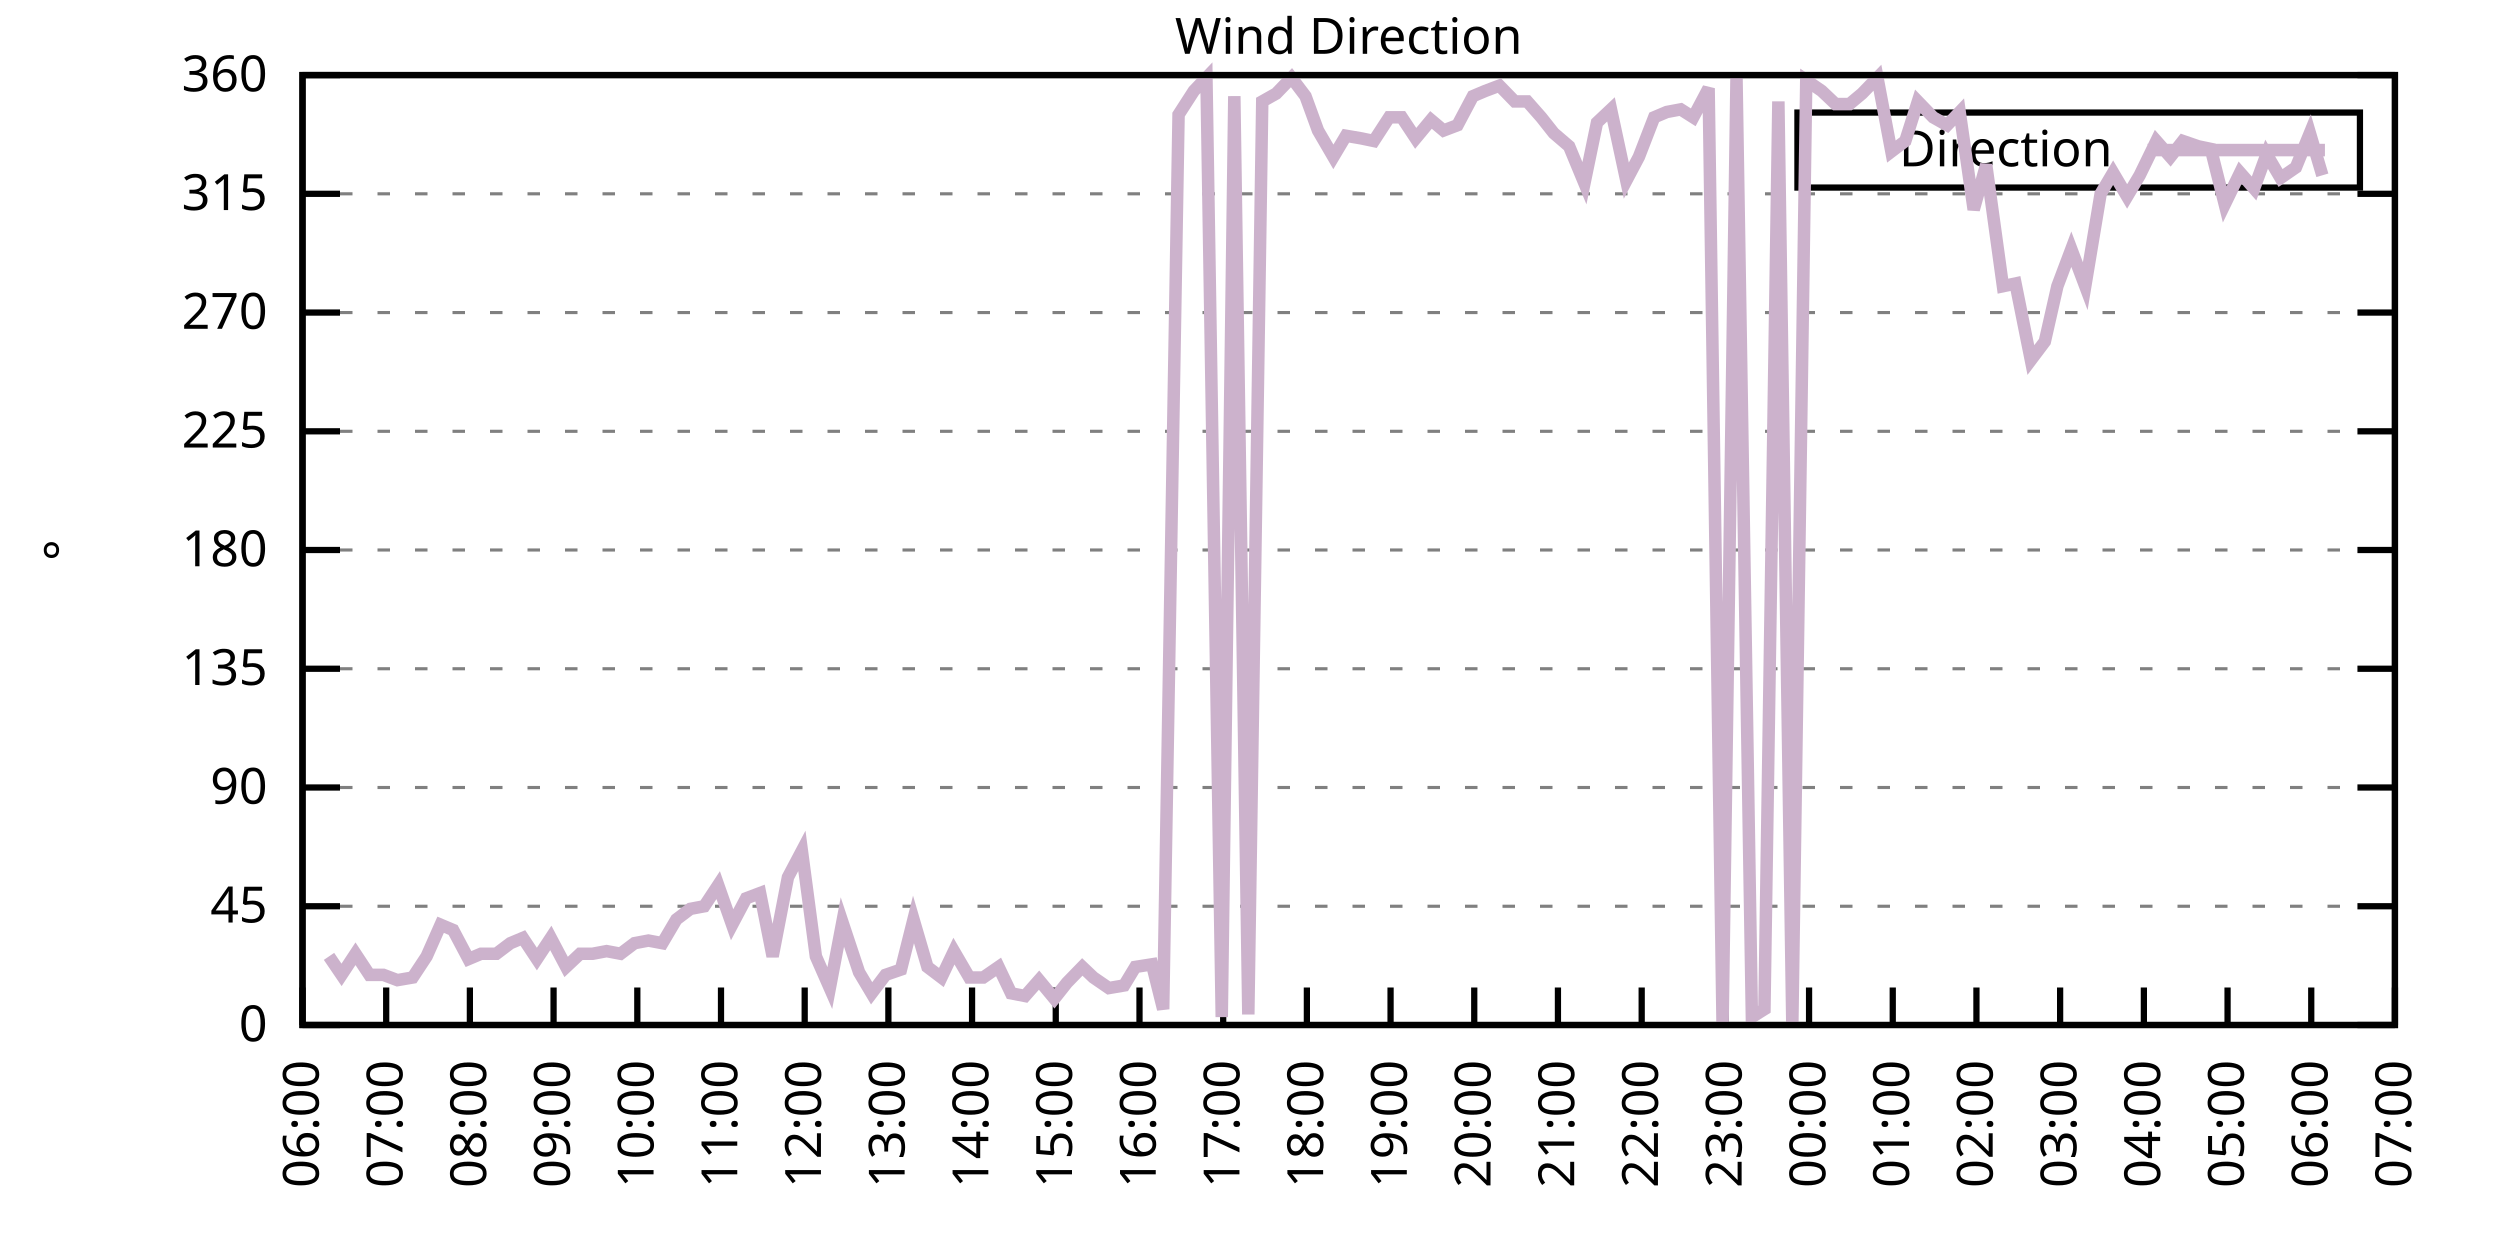
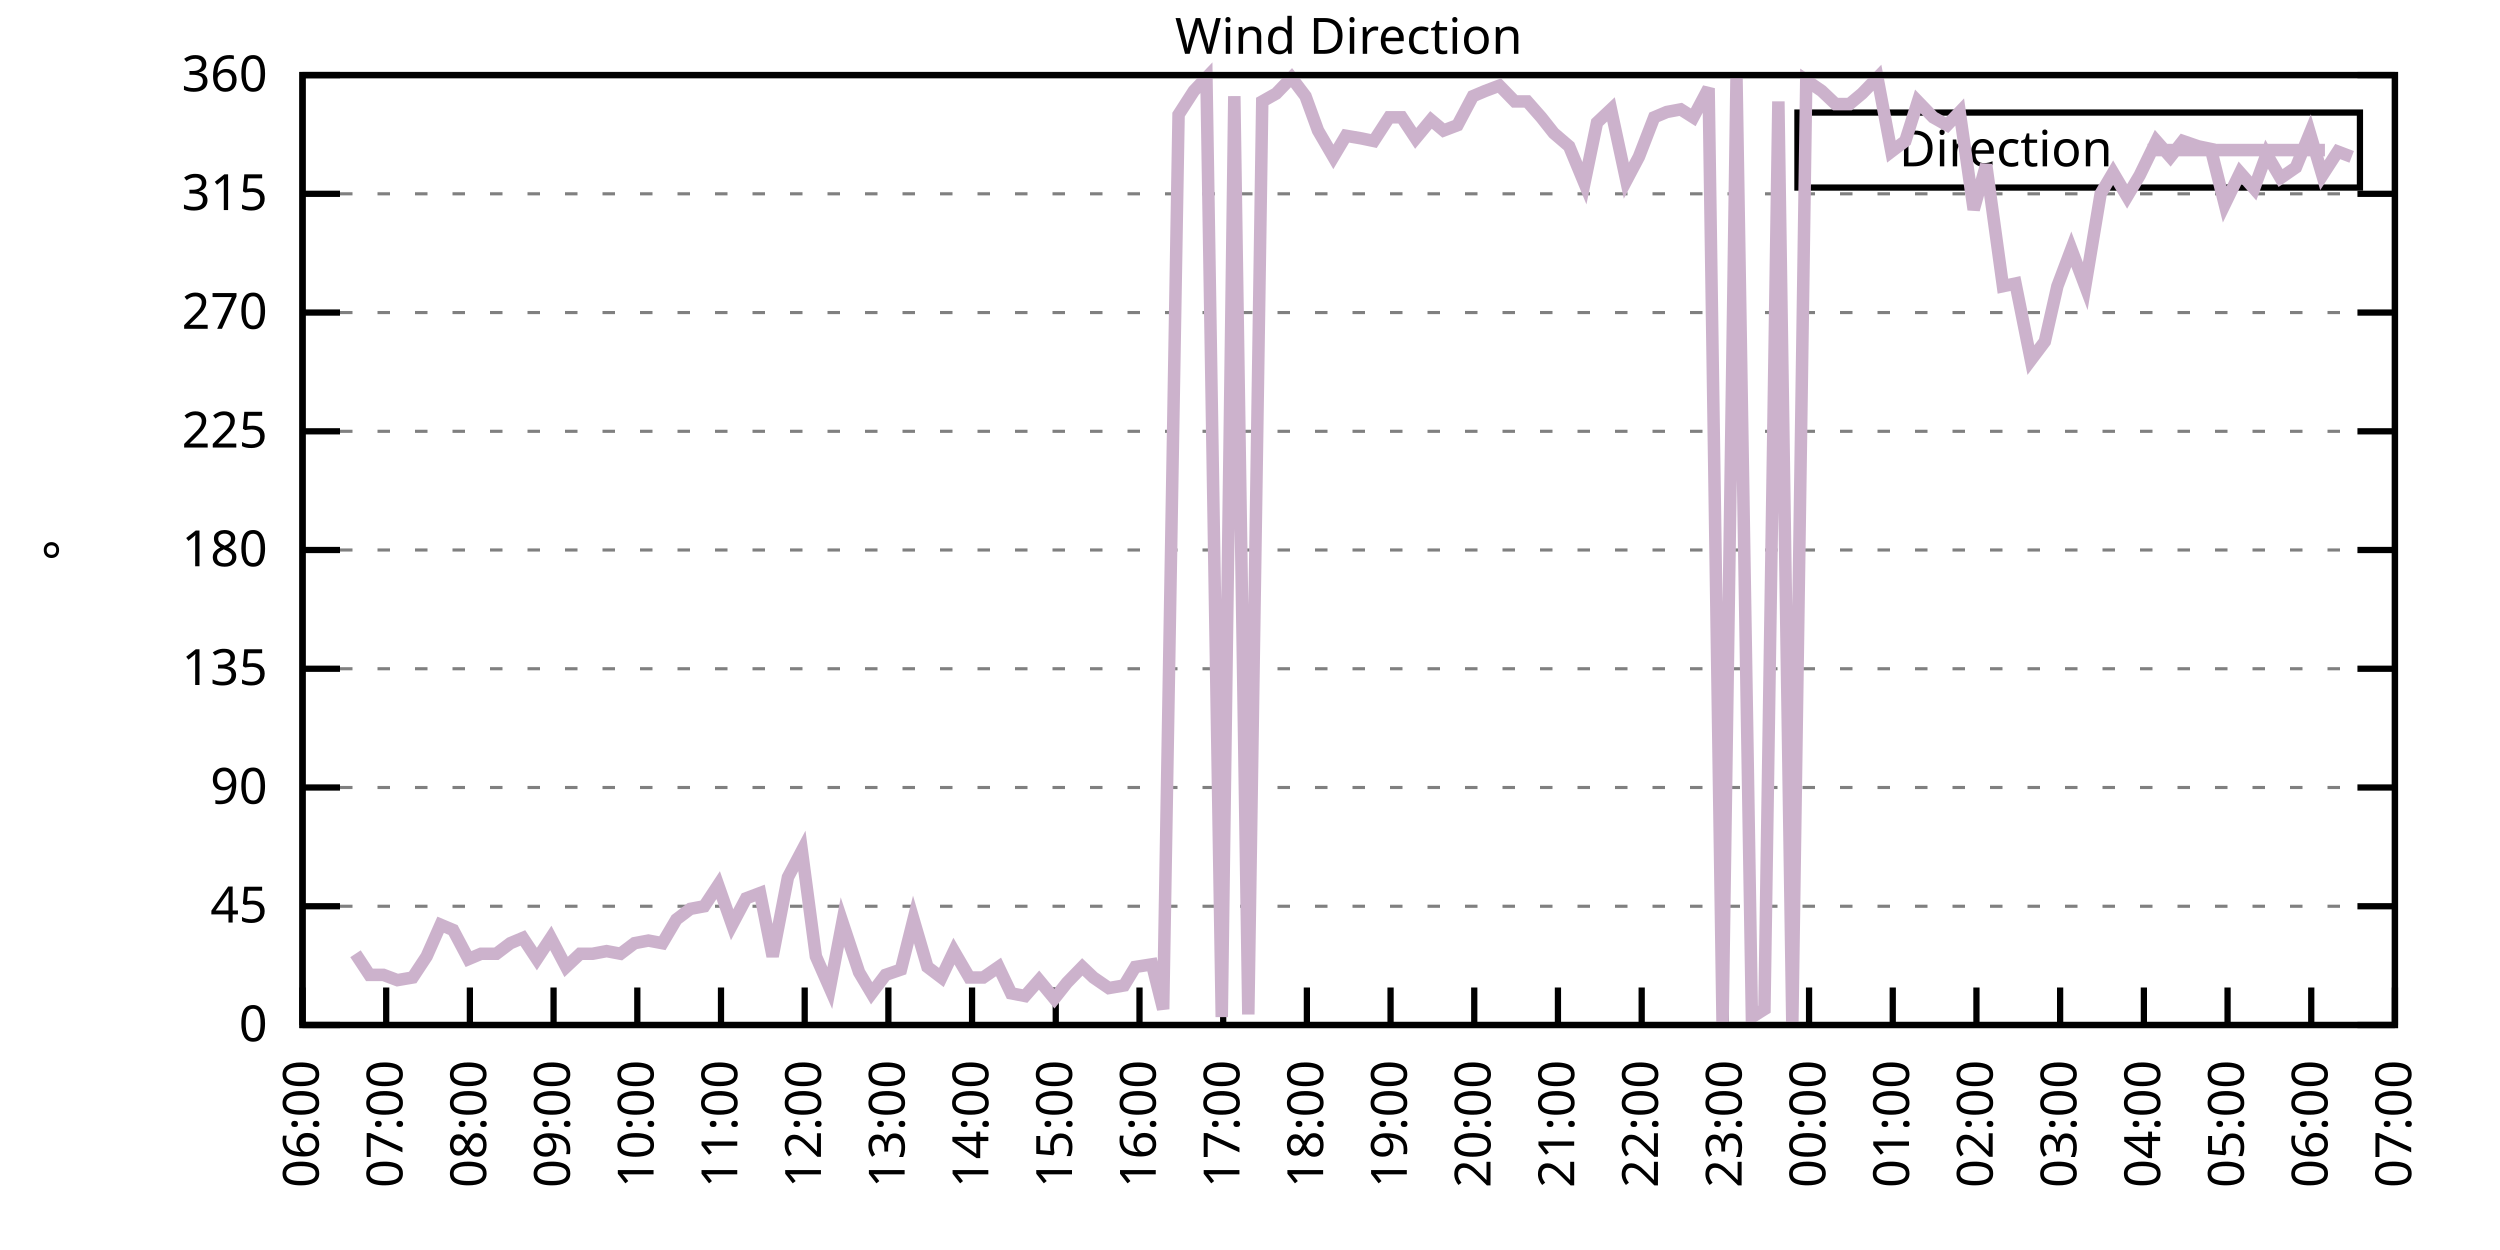
<svg xmlns="http://www.w3.org/2000/svg" xmlns:xlink="http://www.w3.org/1999/xlink" width="400" height="200" viewBox="0 0 400 200">
  <g id="gnuplot_canvas">
    <rect x="0" y="0" width="400" height="200" fill="none" />
    <defs>
      <circle id="gpDot" r="0.5" stroke-width="0.5" stroke="currentColor" />
      <path id="gpPt0" stroke-width="0.333" stroke="currentColor" d="M-1,0 h2 M0,-1 v2" />
      <path id="gpPt1" stroke-width="0.333" stroke="currentColor" d="M-1,-1 L1,1 M1,-1 L-1,1" />
      <path id="gpPt2" stroke-width="0.333" stroke="currentColor" d="M-1,0 L1,0 M0,-1 L0,1 M-1,-1 L1,1 M-1,1 L1,-1" />
      <rect id="gpPt3" stroke-width="0.333" stroke="currentColor" x="-1" y="-1" width="2" height="2" />
      <rect id="gpPt4" stroke-width="0.333" stroke="currentColor" fill="currentColor" x="-1" y="-1" width="2" height="2" />
      <circle id="gpPt5" stroke-width="0.333" stroke="currentColor" cx="0" cy="0" r="1" />
      <use xlink:href="#gpPt5" id="gpPt6" fill="currentColor" stroke="none" />
      <path id="gpPt7" stroke-width="0.333" stroke="currentColor" d="M0,-1.33 L-1.33,0.67 L1.33,0.67 z" />
      <use xlink:href="#gpPt7" id="gpPt8" fill="currentColor" stroke="none" />
      <use xlink:href="#gpPt7" id="gpPt9" stroke="currentColor" transform="rotate(180)" />
      <use xlink:href="#gpPt9" id="gpPt10" fill="currentColor" stroke="none" />
      <use xlink:href="#gpPt3" id="gpPt11" stroke="currentColor" transform="rotate(45)" />
      <use xlink:href="#gpPt11" id="gpPt12" fill="currentColor" stroke="none" />
      <path id="gpPt13" stroke-width="0.333" stroke="currentColor" d="M0,1.330 L1.265,0.411 L0.782,-1.067 L-0.782,-1.076 L-1.265,0.411 z" />
      <use xlink:href="#gpPt13" id="gpPt14" fill="currentColor" stroke="none" />
      <filter id="textbox" filterUnits="objectBoundingBox" x="0" y="0" height="1" width="1">
        <feFlood flood-color="white" flood-opacity="1" result="bgnd" />
        <feComposite in="SourceGraphic" in2="bgnd" operator="atop" />
      </filter>
      <filter id="greybox" filterUnits="objectBoundingBox" x="0" y="0" height="1" width="1">
        <feFlood flood-color="lightgrey" flood-opacity="1" result="grey" />
        <feComposite in="SourceGraphic" in2="grey" operator="atop" />
      </filter>
    </defs>
    <g fill="none" color="white" stroke="currentColor" stroke-width="1.00" stroke-linecap="butt" stroke-linejoin="miter">
</g>
    <g fill="none" color="black" stroke="currentColor" stroke-width="1.00" stroke-linecap="butt" stroke-linejoin="miter">
      <g stroke="none" shape-rendering="crispEdges">
        <polygon fill="rgb(255, 255, 255)" points="48.40,164.00 383.18,164.00 383.18,12.02 48.40,12.02 " />
      </g>
    </g>
    <g fill="none" color="black" stroke="currentColor" stroke-width="1.00" stroke-linecap="butt" stroke-linejoin="miter">
</g>
    <g fill="none" color="black" stroke="black" stroke-width="0.50" stroke-linecap="butt" stroke-linejoin="miter">
</g>
    <g fill="none" color="gray" stroke="currentColor" stroke-width="0.50" stroke-linecap="butt" stroke-linejoin="miter">
      <path stroke="gray" stroke-dasharray="2,4" class="gridline" d="M48.40,164.00 L383.19,164.00  " />
    </g>
    <g fill="none" color="gray" stroke="gray" stroke-width="1.00" stroke-linecap="butt" stroke-linejoin="miter">
</g>
    <g fill="none" color="black" stroke="currentColor" stroke-width="1.00" stroke-linecap="butt" stroke-linejoin="miter">
      <path stroke="black" d="M48.40,164.00 L54.40,164.00 M383.19,164.00 L377.19,164.00  " />
      <g transform="translate(42.80,166.60)" stroke="none" fill="black" font-family="Sans" font-size="8.00" text-anchor="end">
        <text>
          <tspan font-family="Sans"> 0</tspan>
        </text>
      </g>
    </g>
    <g fill="none" color="black" stroke="currentColor" stroke-width="1.00" stroke-linecap="butt" stroke-linejoin="miter">
</g>
    <g fill="none" color="black" stroke="black" stroke-width="0.50" stroke-linecap="butt" stroke-linejoin="miter">
</g>
    <g fill="none" color="gray" stroke="currentColor" stroke-width="0.50" stroke-linecap="butt" stroke-linejoin="miter">
      <path stroke="gray" stroke-dasharray="2,4" class="gridline" d="M48.40,145.00 L383.19,145.00  " />
    </g>
    <g fill="none" color="gray" stroke="gray" stroke-width="1.00" stroke-linecap="butt" stroke-linejoin="miter">
</g>
    <g fill="none" color="black" stroke="currentColor" stroke-width="1.00" stroke-linecap="butt" stroke-linejoin="miter">
      <path stroke="black" d="M48.40,145.00 L54.40,145.00 M383.19,145.00 L377.19,145.00  " />
      <g transform="translate(42.80,147.60)" stroke="none" fill="black" font-family="Sans" font-size="8.00" text-anchor="end">
        <text>
          <tspan font-family="Sans"> 45</tspan>
        </text>
      </g>
    </g>
    <g fill="none" color="black" stroke="currentColor" stroke-width="1.00" stroke-linecap="butt" stroke-linejoin="miter">
</g>
    <g fill="none" color="black" stroke="black" stroke-width="0.50" stroke-linecap="butt" stroke-linejoin="miter">
</g>
    <g fill="none" color="gray" stroke="currentColor" stroke-width="0.50" stroke-linecap="butt" stroke-linejoin="miter">
      <path stroke="gray" stroke-dasharray="2,4" class="gridline" d="M48.40,126.00 L383.19,126.00  " />
    </g>
    <g fill="none" color="gray" stroke="gray" stroke-width="1.00" stroke-linecap="butt" stroke-linejoin="miter">
</g>
    <g fill="none" color="black" stroke="currentColor" stroke-width="1.00" stroke-linecap="butt" stroke-linejoin="miter">
      <path stroke="black" d="M48.40,126.00 L54.40,126.00 M383.19,126.00 L377.19,126.00  " />
      <g transform="translate(42.80,128.60)" stroke="none" fill="black" font-family="Sans" font-size="8.00" text-anchor="end">
        <text>
          <tspan font-family="Sans"> 90</tspan>
        </text>
      </g>
    </g>
    <g fill="none" color="black" stroke="currentColor" stroke-width="1.00" stroke-linecap="butt" stroke-linejoin="miter">
</g>
    <g fill="none" color="black" stroke="black" stroke-width="0.50" stroke-linecap="butt" stroke-linejoin="miter">
</g>
    <g fill="none" color="gray" stroke="currentColor" stroke-width="0.50" stroke-linecap="butt" stroke-linejoin="miter">
      <path stroke="gray" stroke-dasharray="2,4" class="gridline" d="M48.40,107.00 L383.19,107.00  " />
    </g>
    <g fill="none" color="gray" stroke="gray" stroke-width="1.00" stroke-linecap="butt" stroke-linejoin="miter">
</g>
    <g fill="none" color="black" stroke="currentColor" stroke-width="1.00" stroke-linecap="butt" stroke-linejoin="miter">
      <path stroke="black" d="M48.40,107.00 L54.40,107.00 M383.19,107.00 L377.19,107.00  " />
      <g transform="translate(42.80,109.60)" stroke="none" fill="black" font-family="Sans" font-size="8.00" text-anchor="end">
        <text>
          <tspan font-family="Sans"> 135</tspan>
        </text>
      </g>
    </g>
    <g fill="none" color="black" stroke="currentColor" stroke-width="1.00" stroke-linecap="butt" stroke-linejoin="miter">
</g>
    <g fill="none" color="black" stroke="black" stroke-width="0.50" stroke-linecap="butt" stroke-linejoin="miter">
</g>
    <g fill="none" color="gray" stroke="currentColor" stroke-width="0.50" stroke-linecap="butt" stroke-linejoin="miter">
      <path stroke="gray" stroke-dasharray="2,4" class="gridline" d="M48.40,88.00 L383.19,88.00  " />
    </g>
    <g fill="none" color="gray" stroke="gray" stroke-width="1.00" stroke-linecap="butt" stroke-linejoin="miter">
</g>
    <g fill="none" color="black" stroke="currentColor" stroke-width="1.00" stroke-linecap="butt" stroke-linejoin="miter">
      <path stroke="black" d="M48.40,88.00 L54.40,88.00 M383.19,88.00 L377.19,88.00  " />
      <g transform="translate(42.80,90.60)" stroke="none" fill="black" font-family="Sans" font-size="8.00" text-anchor="end">
        <text>
          <tspan font-family="Sans"> 180</tspan>
        </text>
      </g>
    </g>
    <g fill="none" color="black" stroke="currentColor" stroke-width="1.00" stroke-linecap="butt" stroke-linejoin="miter">
</g>
    <g fill="none" color="black" stroke="black" stroke-width="0.50" stroke-linecap="butt" stroke-linejoin="miter">
</g>
    <g fill="none" color="gray" stroke="currentColor" stroke-width="0.50" stroke-linecap="butt" stroke-linejoin="miter">
      <path stroke="gray" stroke-dasharray="2,4" class="gridline" d="M48.40,69.01 L383.19,69.01  " />
    </g>
    <g fill="none" color="gray" stroke="gray" stroke-width="1.00" stroke-linecap="butt" stroke-linejoin="miter">
</g>
    <g fill="none" color="black" stroke="currentColor" stroke-width="1.00" stroke-linecap="butt" stroke-linejoin="miter">
      <path stroke="black" d="M48.40,69.01 L54.40,69.01 M383.19,69.01 L377.19,69.01  " />
      <g transform="translate(42.80,71.61)" stroke="none" fill="black" font-family="Sans" font-size="8.00" text-anchor="end">
        <text>
          <tspan font-family="Sans"> 225</tspan>
        </text>
      </g>
    </g>
    <g fill="none" color="black" stroke="currentColor" stroke-width="1.00" stroke-linecap="butt" stroke-linejoin="miter">
</g>
    <g fill="none" color="black" stroke="black" stroke-width="0.50" stroke-linecap="butt" stroke-linejoin="miter">
</g>
    <g fill="none" color="gray" stroke="currentColor" stroke-width="0.50" stroke-linecap="butt" stroke-linejoin="miter">
      <path stroke="gray" stroke-dasharray="2,4" class="gridline" d="M48.40,50.01 L383.19,50.01  " />
    </g>
    <g fill="none" color="gray" stroke="gray" stroke-width="1.00" stroke-linecap="butt" stroke-linejoin="miter">
</g>
    <g fill="none" color="black" stroke="currentColor" stroke-width="1.00" stroke-linecap="butt" stroke-linejoin="miter">
      <path stroke="black" d="M48.40,50.01 L54.40,50.01 M383.19,50.01 L377.19,50.01  " />
      <g transform="translate(42.80,52.61)" stroke="none" fill="black" font-family="Sans" font-size="8.00" text-anchor="end">
        <text>
          <tspan font-family="Sans"> 270</tspan>
        </text>
      </g>
    </g>
    <g fill="none" color="black" stroke="currentColor" stroke-width="1.00" stroke-linecap="butt" stroke-linejoin="miter">
</g>
    <g fill="none" color="black" stroke="black" stroke-width="0.50" stroke-linecap="butt" stroke-linejoin="miter">
</g>
    <g fill="none" color="gray" stroke="currentColor" stroke-width="0.50" stroke-linecap="butt" stroke-linejoin="miter">
      <path stroke="gray" stroke-dasharray="2,4" class="gridline" d="M48.40,31.01 L383.19,31.01  " />
    </g>
    <g fill="none" color="gray" stroke="gray" stroke-width="1.00" stroke-linecap="butt" stroke-linejoin="miter">
</g>
    <g fill="none" color="black" stroke="currentColor" stroke-width="1.00" stroke-linecap="butt" stroke-linejoin="miter">
      <path stroke="black" d="M48.40,31.01 L54.40,31.01 M383.19,31.01 L377.19,31.01  " />
      <g transform="translate(42.80,33.61)" stroke="none" fill="black" font-family="Sans" font-size="8.00" text-anchor="end">
        <text>
          <tspan font-family="Sans"> 315</tspan>
        </text>
      </g>
    </g>
    <g fill="none" color="black" stroke="currentColor" stroke-width="1.00" stroke-linecap="butt" stroke-linejoin="miter">
</g>
    <g fill="none" color="black" stroke="black" stroke-width="0.50" stroke-linecap="butt" stroke-linejoin="miter">
</g>
    <g fill="none" color="gray" stroke="currentColor" stroke-width="0.50" stroke-linecap="butt" stroke-linejoin="miter">
      <path stroke="gray" stroke-dasharray="2,4" class="gridline" d="M48.40,12.01 L383.19,12.01  " />
    </g>
    <g fill="none" color="gray" stroke="gray" stroke-width="1.00" stroke-linecap="butt" stroke-linejoin="miter">
</g>
    <g fill="none" color="black" stroke="currentColor" stroke-width="1.00" stroke-linecap="butt" stroke-linejoin="miter">
      <path stroke="black" d="M48.40,12.01 L54.40,12.01 M383.19,12.01 L377.19,12.01  " />
      <g transform="translate(42.80,14.61)" stroke="none" fill="black" font-family="Sans" font-size="8.00" text-anchor="end">
        <text>
          <tspan font-family="Sans"> 360</tspan>
        </text>
      </g>
    </g>
    <g fill="none" color="black" stroke="currentColor" stroke-width="1.00" stroke-linecap="butt" stroke-linejoin="miter">
      <path stroke="black" d="M48.40,164.00 L48.40,158.00  " />
      <g transform="translate(51.00,169.60) rotate(270.00)" stroke="none" fill="black" font-family="Sans" font-size="8.00" text-anchor="end">
        <text>
          <tspan font-family="Sans">06:00</tspan>
        </text>
      </g>
    </g>
    <g fill="none" color="black" stroke="currentColor" stroke-width="1.00" stroke-linecap="butt" stroke-linejoin="miter">
      <path stroke="black" d="M61.79,164.00 L61.79,158.00  " />
      <g transform="translate(64.39,169.60) rotate(270.00)" stroke="none" fill="black" font-family="Sans" font-size="8.00" text-anchor="end">
        <text>
          <tspan font-family="Sans">07:00</tspan>
        </text>
      </g>
    </g>
    <g fill="none" color="black" stroke="currentColor" stroke-width="1.00" stroke-linecap="butt" stroke-linejoin="miter">
      <path stroke="black" d="M75.18,164.00 L75.18,158.00  " />
      <g transform="translate(77.78,169.60) rotate(270.00)" stroke="none" fill="black" font-family="Sans" font-size="8.00" text-anchor="end">
        <text>
          <tspan font-family="Sans">08:00</tspan>
        </text>
      </g>
    </g>
    <g fill="none" color="black" stroke="currentColor" stroke-width="1.00" stroke-linecap="butt" stroke-linejoin="miter">
      <path stroke="black" d="M88.57,164.00 L88.57,158.00  " />
      <g transform="translate(91.17,169.60) rotate(270.00)" stroke="none" fill="black" font-family="Sans" font-size="8.00" text-anchor="end">
        <text>
          <tspan font-family="Sans">09:00</tspan>
        </text>
      </g>
    </g>
    <g fill="none" color="black" stroke="currentColor" stroke-width="1.00" stroke-linecap="butt" stroke-linejoin="miter">
      <path stroke="black" d="M101.97,164.00 L101.97,158.00  " />
      <g transform="translate(104.57,169.60) rotate(270.00)" stroke="none" fill="black" font-family="Sans" font-size="8.00" text-anchor="end">
        <text>
          <tspan font-family="Sans">10:00</tspan>
        </text>
      </g>
    </g>
    <g fill="none" color="black" stroke="currentColor" stroke-width="1.00" stroke-linecap="butt" stroke-linejoin="miter">
      <path stroke="black" d="M115.36,164.00 L115.36,158.00  " />
      <g transform="translate(117.96,169.60) rotate(270.00)" stroke="none" fill="black" font-family="Sans" font-size="8.00" text-anchor="end">
        <text>
          <tspan font-family="Sans">11:00</tspan>
        </text>
      </g>
    </g>
    <g fill="none" color="black" stroke="currentColor" stroke-width="1.00" stroke-linecap="butt" stroke-linejoin="miter">
      <path stroke="black" d="M128.75,164.00 L128.75,158.00  " />
      <g transform="translate(131.35,169.60) rotate(270.00)" stroke="none" fill="black" font-family="Sans" font-size="8.00" text-anchor="end">
        <text>
          <tspan font-family="Sans">12:00</tspan>
        </text>
      </g>
    </g>
    <g fill="none" color="black" stroke="currentColor" stroke-width="1.00" stroke-linecap="butt" stroke-linejoin="miter">
      <path stroke="black" d="M142.14,164.00 L142.14,158.00  " />
      <g transform="translate(144.74,169.60) rotate(270.00)" stroke="none" fill="black" font-family="Sans" font-size="8.00" text-anchor="end">
        <text>
          <tspan font-family="Sans">13:00</tspan>
        </text>
      </g>
    </g>
    <g fill="none" color="black" stroke="currentColor" stroke-width="1.00" stroke-linecap="butt" stroke-linejoin="miter">
      <path stroke="black" d="M155.53,164.00 L155.53,158.00  " />
      <g transform="translate(158.13,169.60) rotate(270.00)" stroke="none" fill="black" font-family="Sans" font-size="8.00" text-anchor="end">
        <text>
          <tspan font-family="Sans">14:00</tspan>
        </text>
      </g>
    </g>
    <g fill="none" color="black" stroke="currentColor" stroke-width="1.00" stroke-linecap="butt" stroke-linejoin="miter">
      <path stroke="black" d="M168.92,164.00 L168.92,158.00  " />
      <g transform="translate(171.52,169.60) rotate(270.00)" stroke="none" fill="black" font-family="Sans" font-size="8.00" text-anchor="end">
        <text>
          <tspan font-family="Sans">15:00</tspan>
        </text>
      </g>
    </g>
    <g fill="none" color="black" stroke="currentColor" stroke-width="1.00" stroke-linecap="butt" stroke-linejoin="miter">
      <path stroke="black" d="M182.32,164.00 L182.32,158.00  " />
      <g transform="translate(184.92,169.60) rotate(270.00)" stroke="none" fill="black" font-family="Sans" font-size="8.00" text-anchor="end">
        <text>
          <tspan font-family="Sans">16:00</tspan>
        </text>
      </g>
    </g>
    <g fill="none" color="black" stroke="currentColor" stroke-width="1.00" stroke-linecap="butt" stroke-linejoin="miter">
      <path stroke="black" d="M195.71,164.00 L195.71,158.00  " />
      <g transform="translate(198.31,169.60) rotate(270.00)" stroke="none" fill="black" font-family="Sans" font-size="8.00" text-anchor="end">
        <text>
          <tspan font-family="Sans">17:00</tspan>
        </text>
      </g>
    </g>
    <g fill="none" color="black" stroke="currentColor" stroke-width="1.00" stroke-linecap="butt" stroke-linejoin="miter">
      <path stroke="black" d="M209.10,164.00 L209.10,158.00  " />
      <g transform="translate(211.70,169.60) rotate(270.00)" stroke="none" fill="black" font-family="Sans" font-size="8.00" text-anchor="end">
        <text>
          <tspan font-family="Sans">18:00</tspan>
        </text>
      </g>
    </g>
    <g fill="none" color="black" stroke="currentColor" stroke-width="1.00" stroke-linecap="butt" stroke-linejoin="miter">
      <path stroke="black" d="M222.49,164.00 L222.49,158.00  " />
      <g transform="translate(225.09,169.60) rotate(270.00)" stroke="none" fill="black" font-family="Sans" font-size="8.00" text-anchor="end">
        <text>
          <tspan font-family="Sans">19:00</tspan>
        </text>
      </g>
    </g>
    <g fill="none" color="black" stroke="currentColor" stroke-width="1.00" stroke-linecap="butt" stroke-linejoin="miter">
      <path stroke="black" d="M235.88,164.00 L235.88,158.00  " />
      <g transform="translate(238.48,169.60) rotate(270.00)" stroke="none" fill="black" font-family="Sans" font-size="8.00" text-anchor="end">
        <text>
          <tspan font-family="Sans">20:00</tspan>
        </text>
      </g>
    </g>
    <g fill="none" color="black" stroke="currentColor" stroke-width="1.00" stroke-linecap="butt" stroke-linejoin="miter">
      <path stroke="black" d="M249.27,164.00 L249.27,158.00  " />
      <g transform="translate(251.87,169.60) rotate(270.00)" stroke="none" fill="black" font-family="Sans" font-size="8.00" text-anchor="end">
        <text>
          <tspan font-family="Sans">21:00</tspan>
        </text>
      </g>
    </g>
    <g fill="none" color="black" stroke="currentColor" stroke-width="1.00" stroke-linecap="butt" stroke-linejoin="miter">
      <path stroke="black" d="M262.67,164.00 L262.67,158.00  " />
      <g transform="translate(265.27,169.60) rotate(270.00)" stroke="none" fill="black" font-family="Sans" font-size="8.00" text-anchor="end">
        <text>
          <tspan font-family="Sans">22:00</tspan>
        </text>
      </g>
    </g>
    <g fill="none" color="black" stroke="currentColor" stroke-width="1.00" stroke-linecap="butt" stroke-linejoin="miter">
      <path stroke="black" d="M276.06,164.00 L276.06,158.00  " />
      <g transform="translate(278.66,169.60) rotate(270.00)" stroke="none" fill="black" font-family="Sans" font-size="8.00" text-anchor="end">
        <text>
          <tspan font-family="Sans">23:00</tspan>
        </text>
      </g>
    </g>
    <g fill="none" color="black" stroke="currentColor" stroke-width="1.00" stroke-linecap="butt" stroke-linejoin="miter">
      <path stroke="black" d="M289.45,164.00 L289.45,158.00  " />
      <g transform="translate(292.05,169.60) rotate(270.00)" stroke="none" fill="black" font-family="Sans" font-size="8.00" text-anchor="end">
        <text>
          <tspan font-family="Sans">00:00</tspan>
        </text>
      </g>
    </g>
    <g fill="none" color="black" stroke="currentColor" stroke-width="1.00" stroke-linecap="butt" stroke-linejoin="miter">
      <path stroke="black" d="M302.84,164.00 L302.84,158.00  " />
      <g transform="translate(305.44,169.60) rotate(270.00)" stroke="none" fill="black" font-family="Sans" font-size="8.00" text-anchor="end">
        <text>
          <tspan font-family="Sans">01:00</tspan>
        </text>
      </g>
    </g>
    <g fill="none" color="black" stroke="currentColor" stroke-width="1.00" stroke-linecap="butt" stroke-linejoin="miter">
      <path stroke="black" d="M316.23,164.00 L316.23,158.00  " />
      <g transform="translate(318.83,169.60) rotate(270.00)" stroke="none" fill="black" font-family="Sans" font-size="8.00" text-anchor="end">
        <text>
          <tspan font-family="Sans">02:00</tspan>
        </text>
      </g>
    </g>
    <g fill="none" color="black" stroke="currentColor" stroke-width="1.00" stroke-linecap="butt" stroke-linejoin="miter">
      <path stroke="black" d="M329.62,164.00 L329.62,158.00  " />
      <g transform="translate(332.22,169.60) rotate(270.00)" stroke="none" fill="black" font-family="Sans" font-size="8.00" text-anchor="end">
        <text>
          <tspan font-family="Sans">03:00</tspan>
        </text>
      </g>
    </g>
    <g fill="none" color="black" stroke="currentColor" stroke-width="1.00" stroke-linecap="butt" stroke-linejoin="miter">
      <path stroke="black" d="M343.02,164.00 L343.02,158.00  " />
      <g transform="translate(345.62,169.60) rotate(270.00)" stroke="none" fill="black" font-family="Sans" font-size="8.00" text-anchor="end">
        <text>
          <tspan font-family="Sans">04:00</tspan>
        </text>
      </g>
    </g>
    <g fill="none" color="black" stroke="currentColor" stroke-width="1.00" stroke-linecap="butt" stroke-linejoin="miter">
      <path stroke="black" d="M356.41,164.00 L356.41,158.00  " />
      <g transform="translate(359.01,169.60) rotate(270.00)" stroke="none" fill="black" font-family="Sans" font-size="8.00" text-anchor="end">
        <text>
          <tspan font-family="Sans">05:00</tspan>
        </text>
      </g>
    </g>
    <g fill="none" color="black" stroke="currentColor" stroke-width="1.00" stroke-linecap="butt" stroke-linejoin="miter">
      <path stroke="black" d="M369.80,164.00 L369.80,158.00  " />
      <g transform="translate(372.40,169.60) rotate(270.00)" stroke="none" fill="black" font-family="Sans" font-size="8.00" text-anchor="end">
        <text>
          <tspan font-family="Sans">06:00</tspan>
        </text>
      </g>
    </g>
    <g fill="none" color="black" stroke="currentColor" stroke-width="1.00" stroke-linecap="butt" stroke-linejoin="miter">
      <path stroke="black" d="M383.19,164.00 L383.19,158.00  " />
      <g transform="translate(385.79,169.60) rotate(270.00)" stroke="none" fill="black" font-family="Sans" font-size="8.00" text-anchor="end">
        <text>
          <tspan font-family="Sans">07:00</tspan>
        </text>
      </g>
    </g>
    <g fill="none" color="black" stroke="currentColor" stroke-width="1.00" stroke-linecap="butt" stroke-linejoin="miter">
</g>
    <g fill="none" color="black" stroke="currentColor" stroke-width="1.00" stroke-linecap="butt" stroke-linejoin="miter">
      <path stroke="black" d="M48.40,12.01 L48.40,164.00 L383.19,164.00 L383.19,12.01 L48.40,12.01 Z  " />
    </g>
    <g fill="none" color="black" stroke="currentColor" stroke-width="1.00" stroke-linecap="butt" stroke-linejoin="miter">
</g>
    <g fill="none" color="black" stroke="currentColor" stroke-width="1.00" stroke-linecap="butt" stroke-linejoin="miter">
      <path stroke="black" d="M287.59,30.01 L287.59,18.01 L377.59,18.01 L377.59,30.01 L287.59,30.01 Z  " />
    </g>
    <g id="Wind_direction_plot_1">
      <g fill="none" color="white" stroke="black" stroke-width="2.00" stroke-linecap="butt" stroke-linejoin="miter">
</g>
      <g fill="none" color="black" stroke="currentColor" stroke-width="2.00" stroke-linecap="butt" stroke-linejoin="miter">
        <g transform="translate(337.99,26.61)" stroke="none" fill="black" font-family="Sans" font-size="8.00" text-anchor="end">
          <text>
            <tspan font-family="Sans">Direction</tspan>
          </text>
        </g>
      </g>
      <g fill="none" color="black" stroke="currentColor" stroke-width="2.00" stroke-linecap="butt" stroke-linejoin="miter">
-         <path stroke="rgb(204, 178, 204)" d="M343.59,24.01 L371.99,24.01 M52.64,153.02 L54.65,155.98 L56.88,152.60 L59.11,155.98 L61.35,155.98 L63.58,156.82   L66.03,156.40 L68.26,153.02 L70.50,147.96 L72.50,148.80 L74.96,153.45 L76.97,152.60 L79.42,152.60 L81.66,150.91   L83.66,150.07 L85.90,153.45 L88.13,150.07 L90.58,154.71 L92.82,152.60 L94.82,152.60 L97.06,152.18 L99.29,152.60   L101.52,150.91 L103.75,150.49 L105.98,150.91 L108.22,147.11 L110.45,145.42 L112.68,145.00 L114.91,141.62 L117.14,147.96   L119.38,143.73 L121.61,142.89 L123.62,153.02 L126.07,140.36 L128.30,136.14 L130.54,153.02 L132.77,158.09 L134.78,147.53   L137.45,155.56 L139.46,158.93 L141.69,155.98 L144.15,155.13 L146.16,147.11 L148.39,154.71 L150.62,156.40 L152.63,152.18   L155.09,156.40 L157.32,156.40 L159.77,154.71 L161.78,158.93 L164.01,159.36 L166.25,156.82 L168.70,159.78 L170.71,157.24   L173.17,154.71 L174.95,156.40 L177.41,158.09 L179.86,157.67 L181.65,154.71 L184.32,154.29 L186.11,161.47 L188.57,18.34   L191.02,14.54 L193.03,12.43 L195.48,162.73 L197.49,15.39 L199.73,162.31 L201.96,16.23 L204.19,14.97 L206.64,12.43   L208.88,15.39 L210.88,20.88 L213.34,25.10 L215.35,21.72 L217.80,22.14 L219.81,22.56 L222.27,18.77 L224.28,18.77   L226.51,22.14 L228.96,19.19 L230.97,20.88 L233.20,20.03 L235.66,15.39 L237.67,14.54 L239.90,13.70 L242.36,16.23   L244.36,16.23 L246.60,18.77 L248.60,21.30 L251.06,23.41 L253.51,29.32 L255.52,19.61 L257.76,17.50 L260.21,28.90   L262.22,25.10 L264.67,18.77 L266.68,17.92 L268.92,17.50 L270.92,18.77 L273.38,14.12 L275.61,164.00 L277.84,12.43   L280.30,162.73 L282.31,161.47 L284.54,16.23 L286.77,164.00 L289.00,12.85 L291.46,14.54 L293.69,16.65 L295.92,16.65   L297.93,14.97 L300.39,12.43 L302.62,24.25 L304.85,22.56 L306.86,16.23 L309.31,18.77 L311.54,20.03 L313.55,17.92   L315.79,33.54 L317.79,26.36 L320.47,45.79 L322.48,45.36 L324.94,57.61 L327.17,54.65 L329.18,45.79 L331.41,39.87   L333.64,45.79 L336.10,31.01 L338.10,27.63 L340.34,31.43 L342.35,28.05 L345.02,22.56 L347.26,25.10 L349.26,22.56   L351.72,23.41 L353.73,23.83 L355.96,32.70 L358.42,27.63 L360.65,30.16 L362.66,24.68 L364.89,28.48 L367.34,26.79   L369.58,21.30 L371.58,28.05  " />
+         <path stroke="rgb(204, 178, 204)" d="M343.59,24.01 L371.99,24.01 M56.88,152.60 L59.11,155.98 L61.35,155.98 L63.58,156.82 L66.03,156.40 L68.26,153.02   L70.50,147.96 L72.50,148.80 L74.96,153.45 L76.97,152.60 L79.42,152.60 L81.66,150.91 L83.66,150.07 L85.90,153.45   L88.13,150.07 L90.58,154.71 L92.82,152.60 L94.82,152.60 L97.06,152.18 L99.29,152.60 L101.52,150.91 L103.75,150.49   L105.98,150.91 L108.22,147.11 L110.45,145.42 L112.68,145.00 L114.91,141.62 L117.14,147.96 L119.38,143.73 L121.61,142.89   L123.62,153.02 L126.07,140.36 L128.30,136.14 L130.54,153.02 L132.77,158.09 L134.78,147.53 L137.45,155.56 L139.46,158.93   L141.69,155.98 L144.15,155.13 L146.16,147.11 L148.39,154.71 L150.62,156.40 L152.63,152.18 L155.09,156.40 L157.32,156.40   L159.77,154.71 L161.78,158.93 L164.01,159.36 L166.25,156.82 L168.70,159.78 L170.71,157.24 L173.17,154.71 L174.95,156.40   L177.41,158.09 L179.86,157.67 L181.65,154.71 L184.32,154.29 L186.11,161.47 L188.57,18.34 L191.02,14.54 L193.03,12.43   L195.48,162.73 L197.49,15.39 L199.73,162.31 L201.96,16.23 L204.19,14.97 L206.64,12.43 L208.88,15.39 L210.88,20.88   L213.34,25.10 L215.35,21.72 L217.80,22.14 L219.81,22.56 L222.27,18.77 L224.28,18.77 L226.51,22.14 L228.96,19.19   L230.97,20.88 L233.20,20.03 L235.66,15.39 L237.67,14.54 L239.90,13.70 L242.36,16.23 L244.36,16.23 L246.60,18.77   L248.60,21.30 L251.06,23.41 L253.51,29.32 L255.52,19.61 L257.76,17.50 L260.21,28.90 L262.22,25.10 L264.67,18.77   L266.68,17.92 L268.92,17.50 L270.92,18.77 L273.38,14.12 L275.61,164.00 L277.84,12.43 L280.30,162.73 L282.31,161.47   L284.54,16.23 L286.77,164.00 L289.00,12.85 L291.46,14.54 L293.69,16.65 L295.92,16.65 L297.93,14.97 L300.39,12.43   L302.62,24.25 L304.85,22.56 L306.86,16.23 L309.31,18.77 L311.54,20.03 L313.55,17.92 L315.79,33.54 L317.79,26.36   L320.47,45.79 L322.48,45.36 L324.94,57.61 L327.17,54.65 L329.18,45.79 L331.41,39.87 L333.64,45.79 L336.10,31.01   L338.10,27.63 L340.34,31.43 L342.35,28.05 L345.02,22.56 L347.26,25.10 L349.26,22.56 L351.72,23.41 L353.73,23.83   L355.96,32.70 L358.42,27.63 L360.65,30.16 L362.66,24.68 L364.89,28.48 L367.34,26.79 L369.58,21.30 L371.58,28.05   L374.04,24.25 L376.27,25.10  " />
      </g>
    </g>
    <g fill="none" color="black" stroke="currentColor" stroke-width="2.00" stroke-linecap="butt" stroke-linejoin="miter">
</g>
    <g fill="none" color="black" stroke="black" stroke-width="1.00" stroke-linecap="butt" stroke-linejoin="miter">
</g>
    <g fill="none" color="black" stroke="currentColor" stroke-width="1.00" stroke-linecap="butt" stroke-linejoin="miter">
      <path stroke="black" d="M48.40,12.01 L48.40,164.00 L383.19,164.00 L383.19,12.01 L48.40,12.01 Z  " />
      <g transform="translate(12.80,88.01) rotate(270.00)" stroke="none" fill="black" font-family="Sans" font-size="8.00" text-anchor="middle">
        <text>
          <tspan font-family="Sans">°</tspan>
        </text>
      </g>
    </g>
    <g fill="none" color="black" stroke="currentColor" stroke-width="1.00" stroke-linecap="butt" stroke-linejoin="miter">
</g>
    <g fill="none" color="black" stroke="currentColor" stroke-width="1.00" stroke-linecap="butt" stroke-linejoin="miter">
      <g transform="translate(215.79,8.61)" stroke="none" fill="black" font-family="Sans" font-size="8.00" text-anchor="middle">
        <text>
          <tspan font-family="Sans">Wind Direction</tspan>
        </text>
      </g>
    </g>
    <g fill="none" color="black" stroke="currentColor" stroke-width="1.00" stroke-linecap="butt" stroke-linejoin="miter">
</g>
  </g>
</svg>
